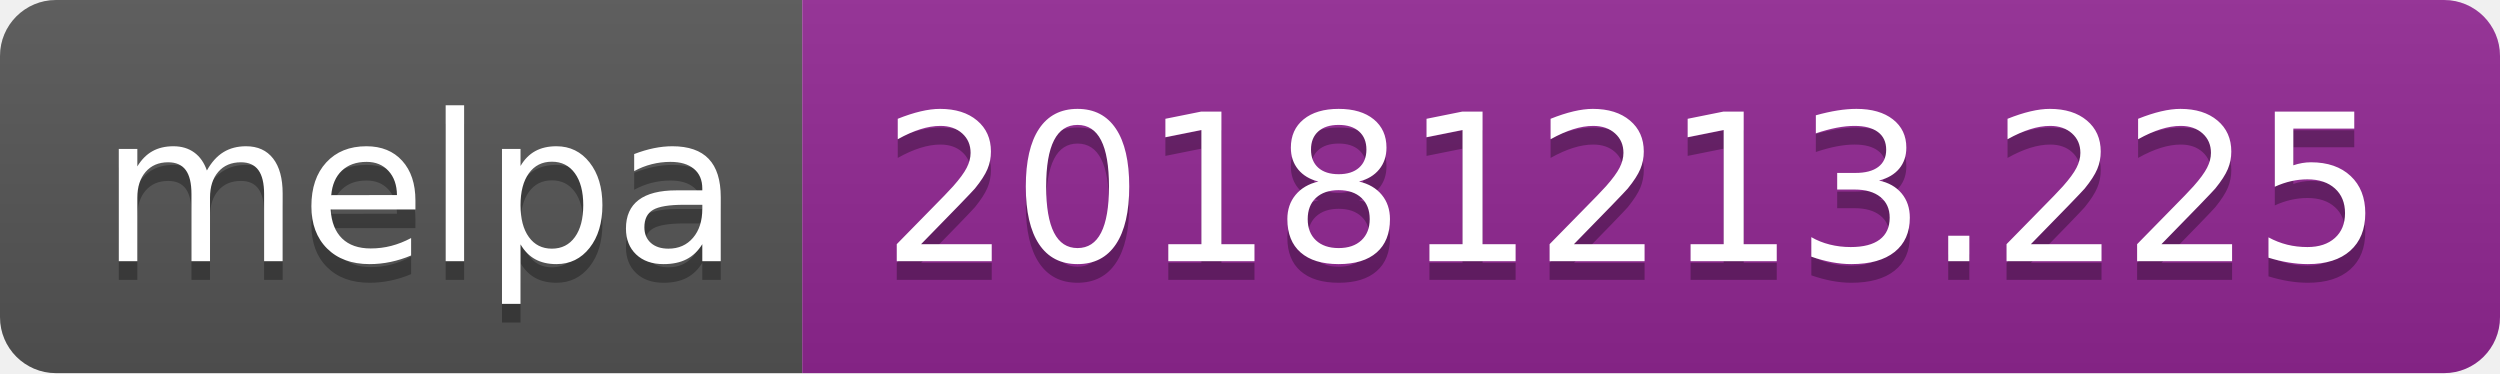
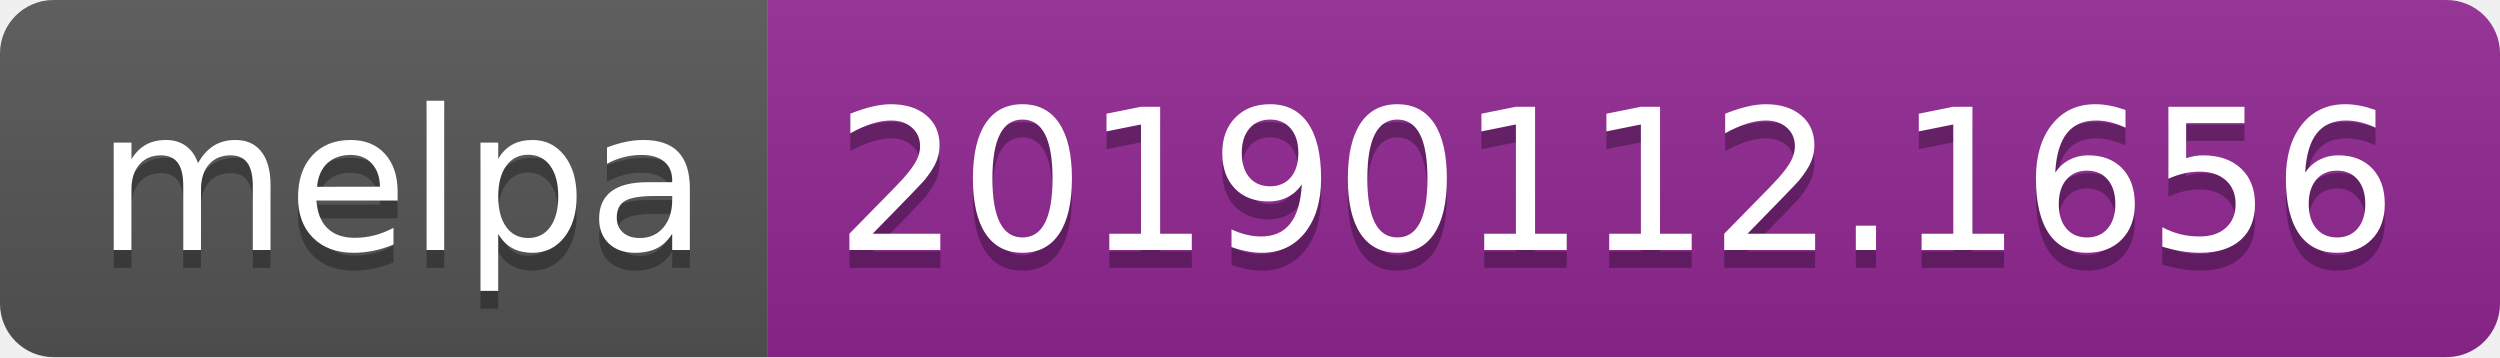
- <svg xmlns="http://www.w3.org/2000/svg" width="134" height="20">
+ <svg xmlns="http://www.w3.org/2000/svg" width="140" height="20">
  <linearGradient id="b" x2="0" y2="100%">
    <stop offset="0" stop-color="#bbb" stop-opacity=".1" />
    <stop offset="1" stop-opacity=".1" />
  </linearGradient>
  <clipPath id="a">
-     <rect width="134" height="20" rx="3" fill="#fff" />
+     <rect width="140" height="20" rx="3" fill="#fff" />
  </clipPath>
  <g clip-path="url(#a)">
    <path fill="#555" d="M0 0h43v20H0z" />
-     <path fill="#922793" d="M43 0h91v20H43z" />
-     <path fill="url(#b)" d="M0 0h134v20H0z" />
+     <path fill="#922793" d="M43 0h97v20H43z" />
+     <path fill="url(#b)" d="M0 0h140v20H0z" />
  </g>
  <g fill="#fff" text-anchor="middle" font-family="DejaVu Sans,Verdana,Geneva,sans-serif" font-size="110">
    <text x="225" y="150" fill="#010101" fill-opacity=".3" transform="scale(.1)" textLength="330">melpa</text>
    <text x="225" y="140" transform="scale(.1)" textLength="330">melpa</text>
-     <text x="875" y="150" fill="#010101" fill-opacity=".3" transform="scale(.1)" textLength="810">20181213.225</text>
-     <text x="875" y="140" transform="scale(.1)" textLength="810">20181213.225</text>
+     <text x="905" y="150" fill="#010101" fill-opacity=".3" transform="scale(.1)" textLength="870">20190112.1656</text>
+     <text x="905" y="140" transform="scale(.1)" textLength="870">20190112.1656</text>
  </g>
</svg>
